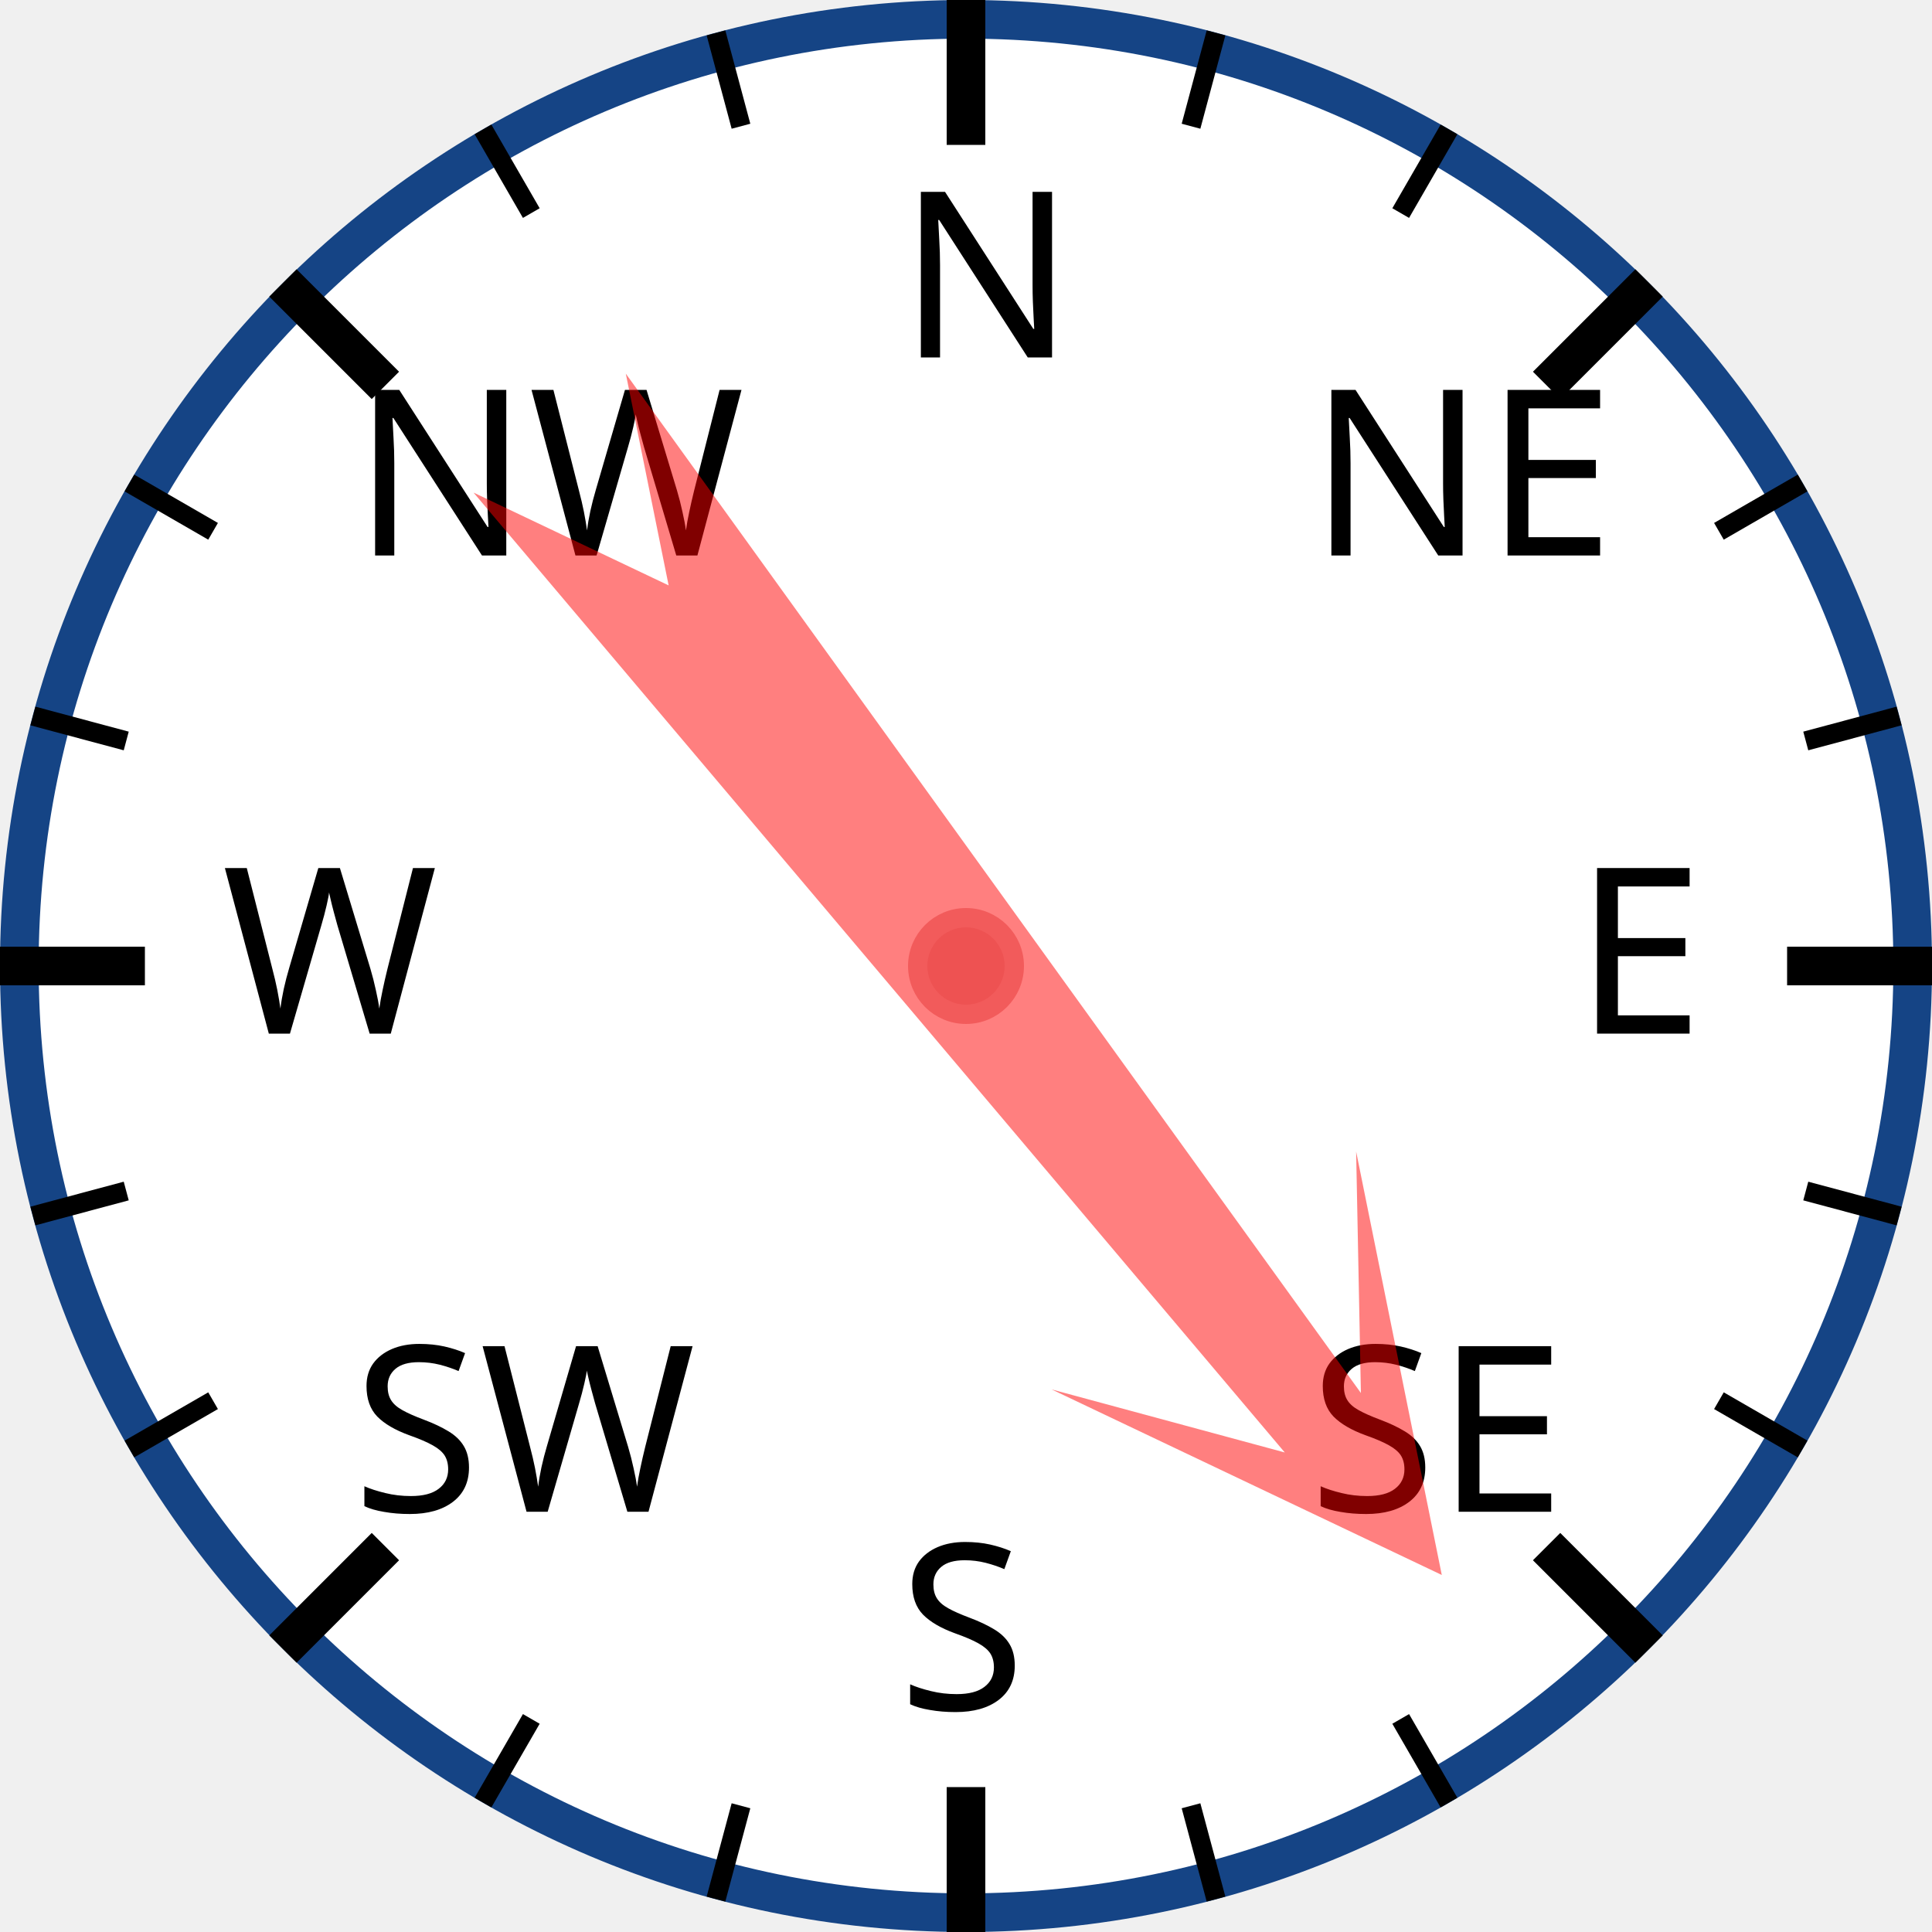
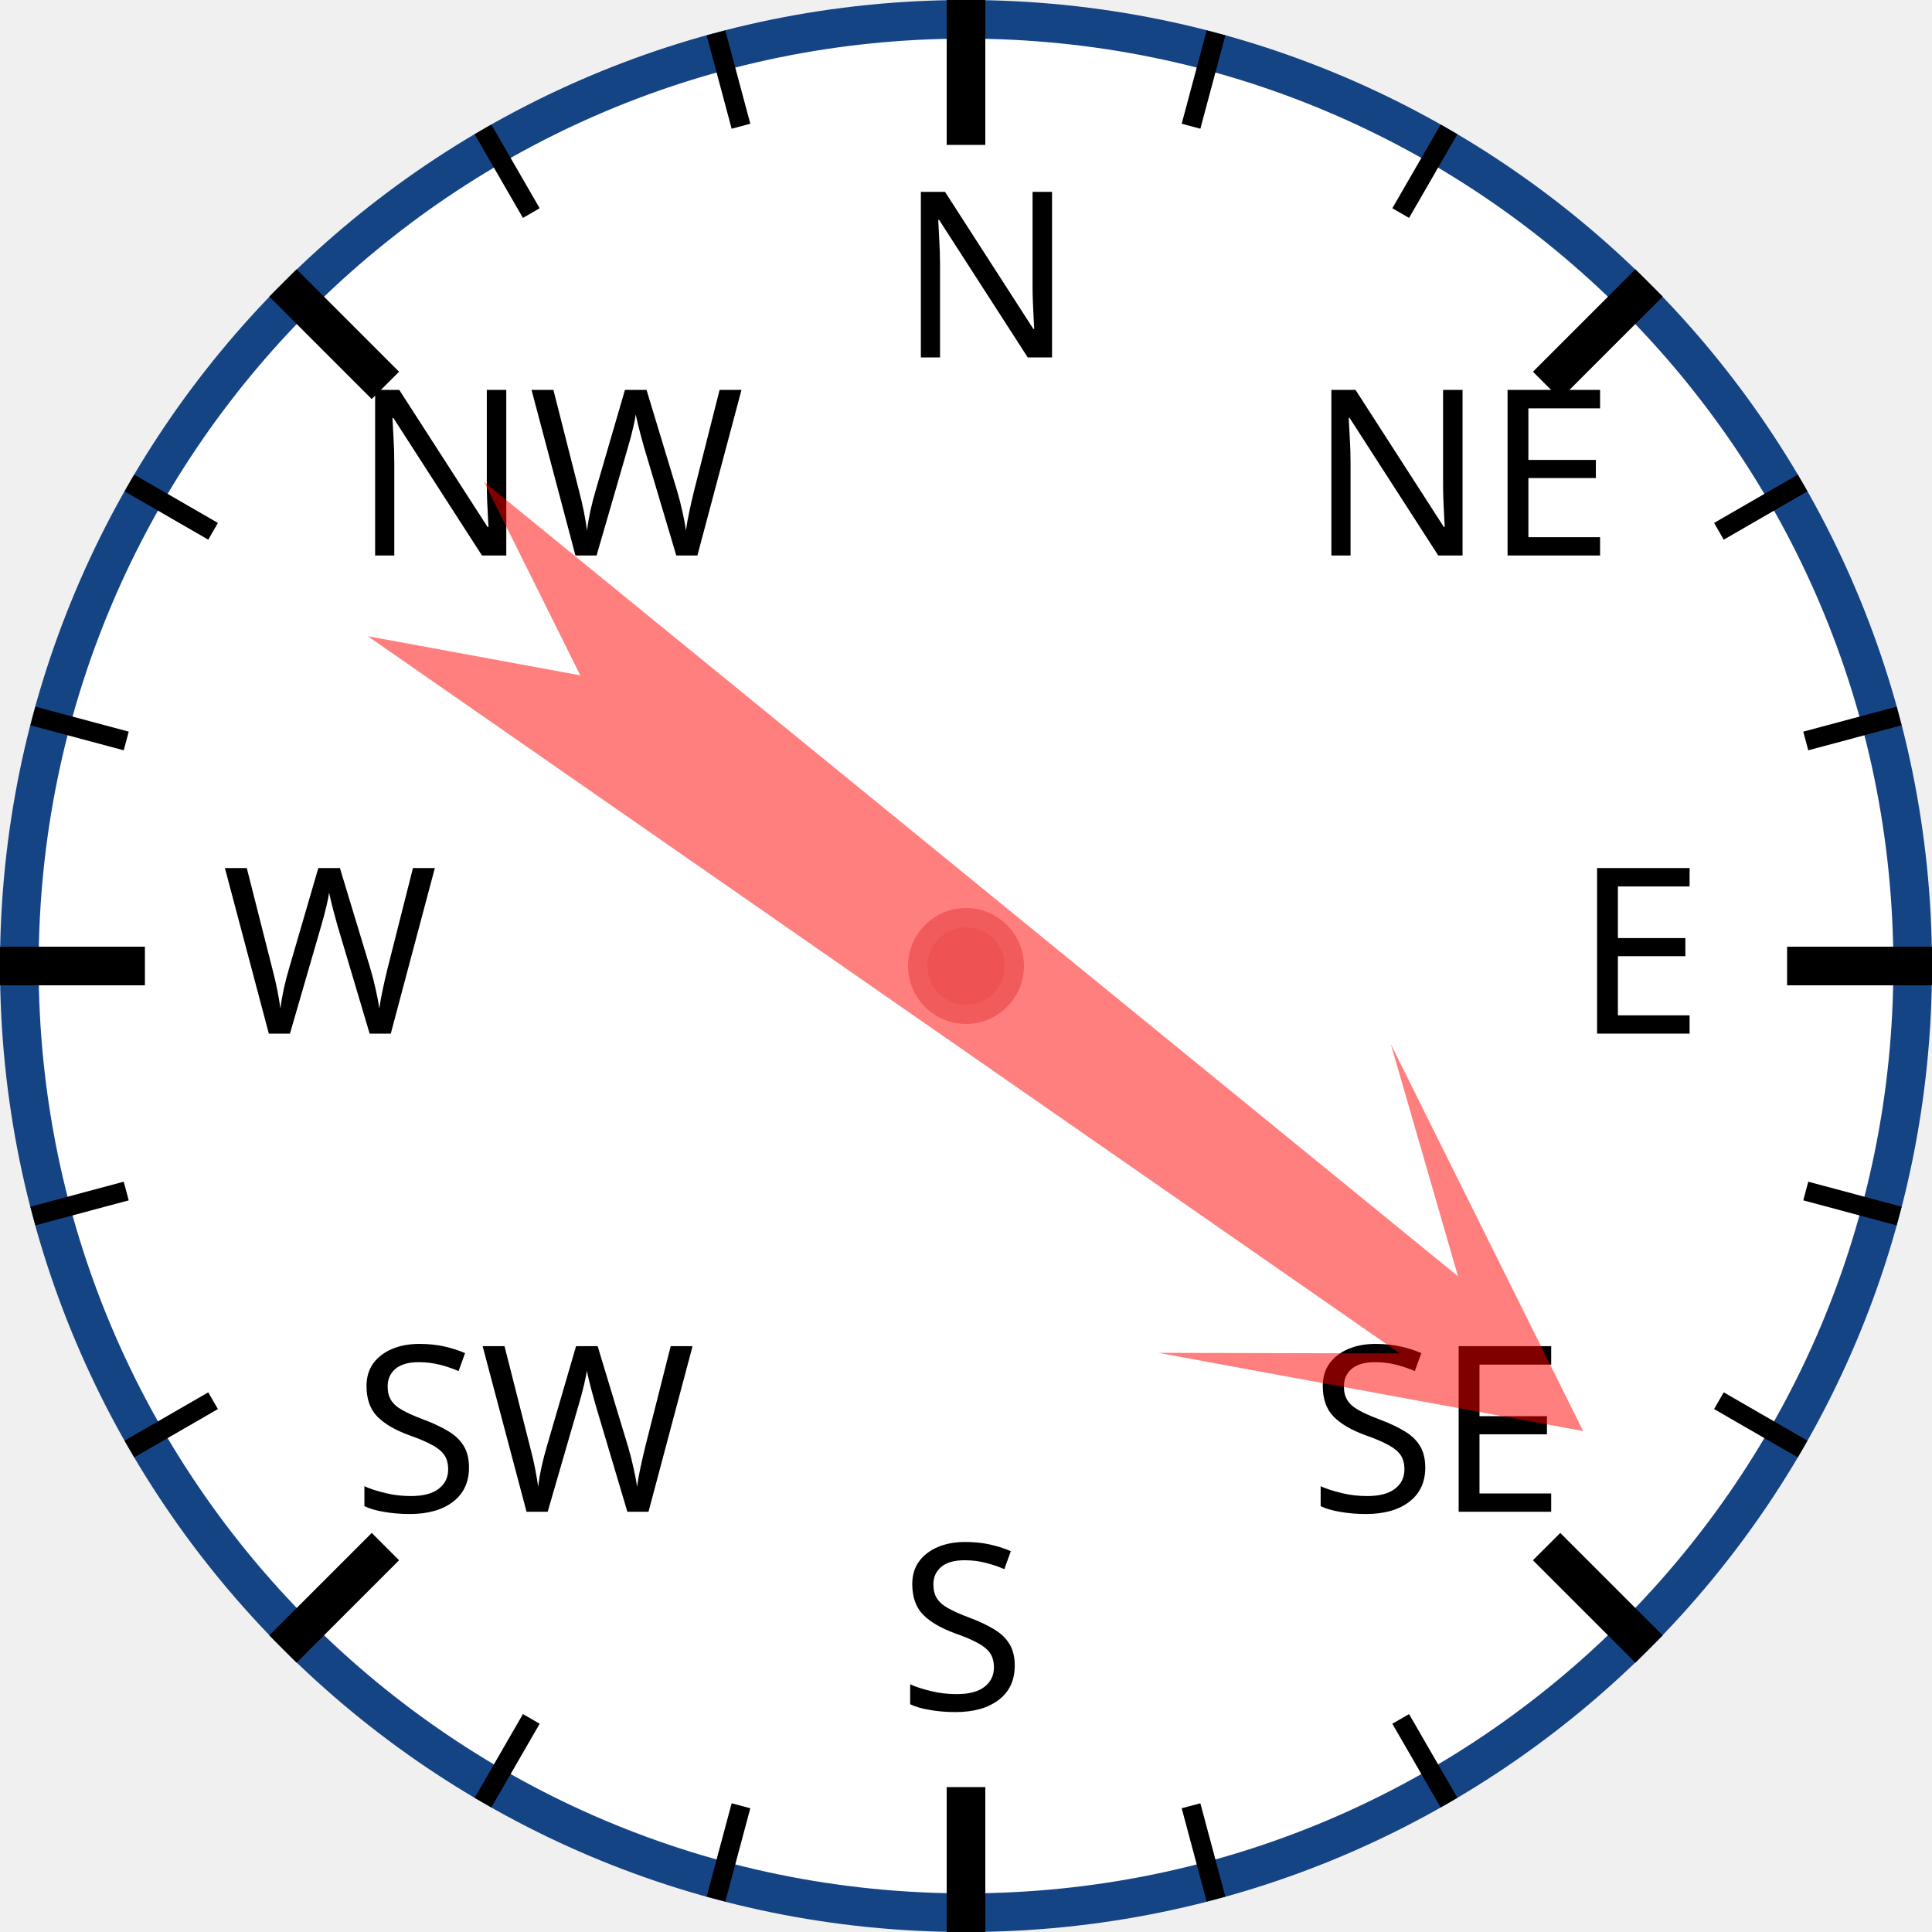
<svg xmlns="http://www.w3.org/2000/svg" width="120px" height="120px" viewBox="0 0 200 200">
  <circle cx="100" cy="100" r="98" style="fill: white; stroke: #154485; stroke-width: 4;" />
  <text x="93.0" y="37.0" style="font-family: sans-serif; font-size: 18pt;">N</text>
  <line x1="100.0" y1="0.0" x2="100.0" y2="15.0" style="stroke: black; stroke-width: 4;" />
  <line x1="74.118" y1="3.407" x2="76.706" y2="13.067" style="stroke: black; stroke-width: 2;" />
  <line x1="50" y1="13.397" x2="55" y2="22.058" style="stroke: black; stroke-width: 2;" />
  <text x="36.503" y="57.503" style="font-family: sans-serif; font-size: 18pt;">NW</text>
  <line x1="29.289" y1="29.289" x2="39.896" y2="39.896" style="stroke: black; stroke-width: 4;" />
  <line x1="13.397" y1="50" x2="22.058" y2="55" style="stroke: black; stroke-width: 2;" />
  <line x1="3.407" y1="74.118" x2="13.067" y2="76.706" style="stroke: black; stroke-width: 2;" />
  <text x="23.0" y="107.0" style="font-family: sans-serif; font-size: 18pt;">W</text>
  <line x1="0.0" y1="100.0" x2="15.0" y2="100.0" style="stroke: black; stroke-width: 4;" />
  <line x1="3.407" y1="125.882" x2="13.067" y2="123.294" style="stroke: black; stroke-width: 2;" />
  <line x1="13.397" y1="150" x2="22.058" y2="145" style="stroke: black; stroke-width: 2;" />
  <text x="36.503" y="156.497" style="font-family: sans-serif; font-size: 18pt;">SW</text>
  <line x1="29.289" y1="170.711" x2="39.896" y2="160.104" style="stroke: black; stroke-width: 4;" />
  <line x1="50" y1="186.603" x2="55" y2="177.942" style="stroke: black; stroke-width: 2;" />
  <line x1="74.118" y1="196.593" x2="76.706" y2="186.933" style="stroke: black; stroke-width: 2;" />
  <text x="93" y="177.0" style="font-family: sans-serif; font-size: 18pt;">S</text>
  <line x1="100" y1="200.0" x2="100" y2="185.0" style="stroke: black; stroke-width: 4;" />
  <line x1="125.882" y1="196.593" x2="123.294" y2="186.933" style="stroke: black; stroke-width: 2;" />
  <line x1="150.0" y1="186.603" x2="145.0" y2="177.942" style="stroke: black; stroke-width: 2;" />
  <text x="135.497" y="156.497" style="font-family: sans-serif; font-size: 18pt;">SE</text>
  <line x1="170.711" y1="170.711" x2="160.104" y2="160.104" style="stroke: black; stroke-width: 4;" />
  <line x1="186.603" y1="150" x2="177.942" y2="145" style="stroke: black; stroke-width: 2;" />
  <line x1="196.593" y1="125.882" x2="186.933" y2="123.294" style="stroke: black; stroke-width: 2;" />
  <text x="163.0" y="107" style="font-family: sans-serif; font-size: 18pt;">E</text>
  <line x1="200.0" y1="100" x2="185.0" y2="100" style="stroke: black; stroke-width: 4;" />
  <line x1="196.593" y1="74.118" x2="186.933" y2="76.706" style="stroke: black; stroke-width: 2;" />
  <line x1="186.603" y1="50" x2="177.942" y2="55" style="stroke: black; stroke-width: 2;" />
  <text x="135.497" y="57.503" style="font-family: sans-serif; font-size: 18pt;">NE</text>
  <line x1="170.711" y1="29.289" x2="160.104" y2="39.896" style="stroke: black; stroke-width: 4;" />
  <line x1="150" y1="13.397" x2="145" y2="22.058" style="stroke: black; stroke-width: 2;" />
  <line x1="125.882" y1="3.407" x2="123.294" y2="13.067" style="stroke: black; stroke-width: 2;" />
-   <polygon points="100 20 120 60 105 40 110 170 100 150 90 170 95 40 80 60" style="fill: red; fill-opacity: 0.5;" transform="rotate(142,100,100)" />
+   <polygon points="100 20 120 60 105 40 110 170 100 150 90 170 95 40 80 60" style="fill: red; fill-opacity: 0.5;" transform="rotate(127,100,100)" />
  <circle cx="100" cy="100" r="5" style="fill: #EE5252; stroke: #F25B5B; stroke-width: 2;" />
</svg>
